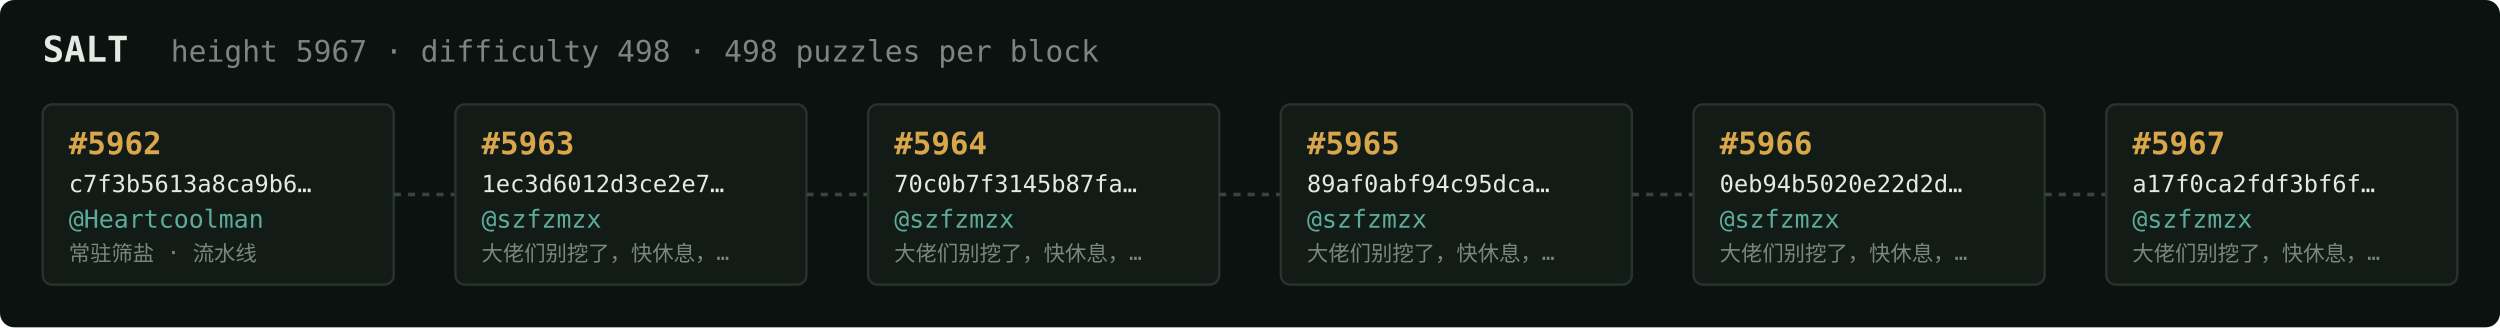
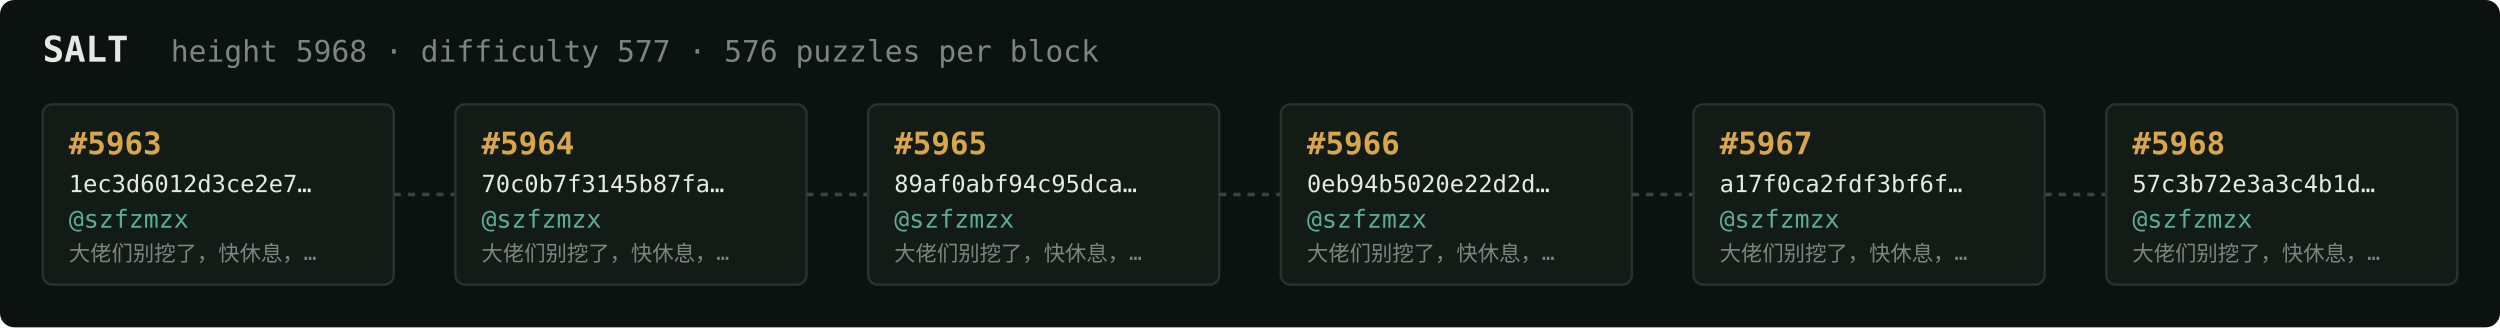
<svg xmlns="http://www.w3.org/2000/svg" width="1054" height="138" viewBox="0 0 1054 138" font-family="ui-monospace,SFMono-Regular,Menlo,monospace">
  <rect fill="#0c1210" width="1054" height="138" rx="6" />
  <text x="18" y="26" fill="#e5e9e3" font-size="15" font-weight="700">SALT</text>
-   <text x="72" y="26" fill="#7a867f" font-size="12.5">height 5967 · difficulty 498 · 498 puzzles per block</text>
+   <text x="72" y="26" fill="#7a867f" font-size="12.5">height 5968 · difficulty 577 · 576 puzzles per block</text>
  <rect x="18" y="44" width="148" height="76" rx="4" fill="#131b17" stroke="#28332e" stroke-width="1" />
-   <text x="29" y="65" fill="#d9a64c" font-size="13" font-weight="700">#5962</text>
-   <text x="29" y="81" fill="#e5e9e3" font-size="10">c7f3b5613a8ca9b6…</text>
-   <text x="29" y="96" fill="#5cab9b" font-size="10.5">@Heartcoolman</text>
-   <text x="29" y="110" fill="#7a867f" font-size="9">常驻筛盐 · 流水线</text>
+   <text x="29" y="65" fill="#d9a64c" font-size="13" font-weight="700">#5963</text>
+   <text x="29" y="81" fill="#e5e9e3" font-size="10">1ec3d6012d3ce2e7…</text>
+   <text x="29" y="96" fill="#5cab9b" font-size="10.5">@szfzmzx</text>
+   <text x="29" y="110" fill="#7a867f" font-size="9">大佬们别挖了，快休息，…</text>
  <line x1="166" y1="82.0" x2="192" y2="82.0" stroke="#38443e" stroke-width="1.5" stroke-dasharray="3 3" />
  <rect x="192" y="44" width="148" height="76" rx="4" fill="#131b17" stroke="#28332e" stroke-width="1" />
-   <text x="203" y="65" fill="#d9a64c" font-size="13" font-weight="700">#5963</text>
-   <text x="203" y="81" fill="#e5e9e3" font-size="10">1ec3d6012d3ce2e7…</text>
+   <text x="203" y="65" fill="#d9a64c" font-size="13" font-weight="700">#5964</text>
+   <text x="203" y="81" fill="#e5e9e3" font-size="10">70c0b7f3145b87fa…</text>
  <text x="203" y="96" fill="#5cab9b" font-size="10.5">@szfzmzx</text>
  <text x="203" y="110" fill="#7a867f" font-size="9">大佬们别挖了，快休息，…</text>
  <line x1="340" y1="82.0" x2="366" y2="82.0" stroke="#38443e" stroke-width="1.5" stroke-dasharray="3 3" />
  <rect x="366" y="44" width="148" height="76" rx="4" fill="#131b17" stroke="#28332e" stroke-width="1" />
-   <text x="377" y="65" fill="#d9a64c" font-size="13" font-weight="700">#5964</text>
-   <text x="377" y="81" fill="#e5e9e3" font-size="10">70c0b7f3145b87fa…</text>
+   <text x="377" y="65" fill="#d9a64c" font-size="13" font-weight="700">#5965</text>
+   <text x="377" y="81" fill="#e5e9e3" font-size="10">89af0abf94c95dca…</text>
  <text x="377" y="96" fill="#5cab9b" font-size="10.5">@szfzmzx</text>
  <text x="377" y="110" fill="#7a867f" font-size="9">大佬们别挖了，快休息，…</text>
  <line x1="514" y1="82.0" x2="540" y2="82.0" stroke="#38443e" stroke-width="1.5" stroke-dasharray="3 3" />
  <rect x="540" y="44" width="148" height="76" rx="4" fill="#131b17" stroke="#28332e" stroke-width="1" />
-   <text x="551" y="65" fill="#d9a64c" font-size="13" font-weight="700">#5965</text>
-   <text x="551" y="81" fill="#e5e9e3" font-size="10">89af0abf94c95dca…</text>
+   <text x="551" y="65" fill="#d9a64c" font-size="13" font-weight="700">#5966</text>
+   <text x="551" y="81" fill="#e5e9e3" font-size="10">0eb94b5020e22d2d…</text>
  <text x="551" y="96" fill="#5cab9b" font-size="10.5">@szfzmzx</text>
  <text x="551" y="110" fill="#7a867f" font-size="9">大佬们别挖了，快休息，…</text>
  <line x1="688" y1="82.0" x2="714" y2="82.0" stroke="#38443e" stroke-width="1.5" stroke-dasharray="3 3" />
  <rect x="714" y="44" width="148" height="76" rx="4" fill="#131b17" stroke="#28332e" stroke-width="1" />
-   <text x="725" y="65" fill="#d9a64c" font-size="13" font-weight="700">#5966</text>
-   <text x="725" y="81" fill="#e5e9e3" font-size="10">0eb94b5020e22d2d…</text>
+   <text x="725" y="65" fill="#d9a64c" font-size="13" font-weight="700">#5967</text>
+   <text x="725" y="81" fill="#e5e9e3" font-size="10">a17f0ca2fdf3bf6f…</text>
  <text x="725" y="96" fill="#5cab9b" font-size="10.5">@szfzmzx</text>
  <text x="725" y="110" fill="#7a867f" font-size="9">大佬们别挖了，快休息，…</text>
  <line x1="862" y1="82.0" x2="888" y2="82.0" stroke="#38443e" stroke-width="1.5" stroke-dasharray="3 3" />
  <rect x="888" y="44" width="148" height="76" rx="4" fill="#131b17" stroke="#28332e" stroke-width="1" />
-   <text x="899" y="65" fill="#d9a64c" font-size="13" font-weight="700">#5967</text>
-   <text x="899" y="81" fill="#e5e9e3" font-size="10">a17f0ca2fdf3bf6f…</text>
+   <text x="899" y="65" fill="#d9a64c" font-size="13" font-weight="700">#5968</text>
+   <text x="899" y="81" fill="#e5e9e3" font-size="10">57c3b72e3a3c4b1d…</text>
  <text x="899" y="96" fill="#5cab9b" font-size="10.5">@szfzmzx</text>
  <text x="899" y="110" fill="#7a867f" font-size="9">大佬们别挖了，快休息，…</text>
</svg>
